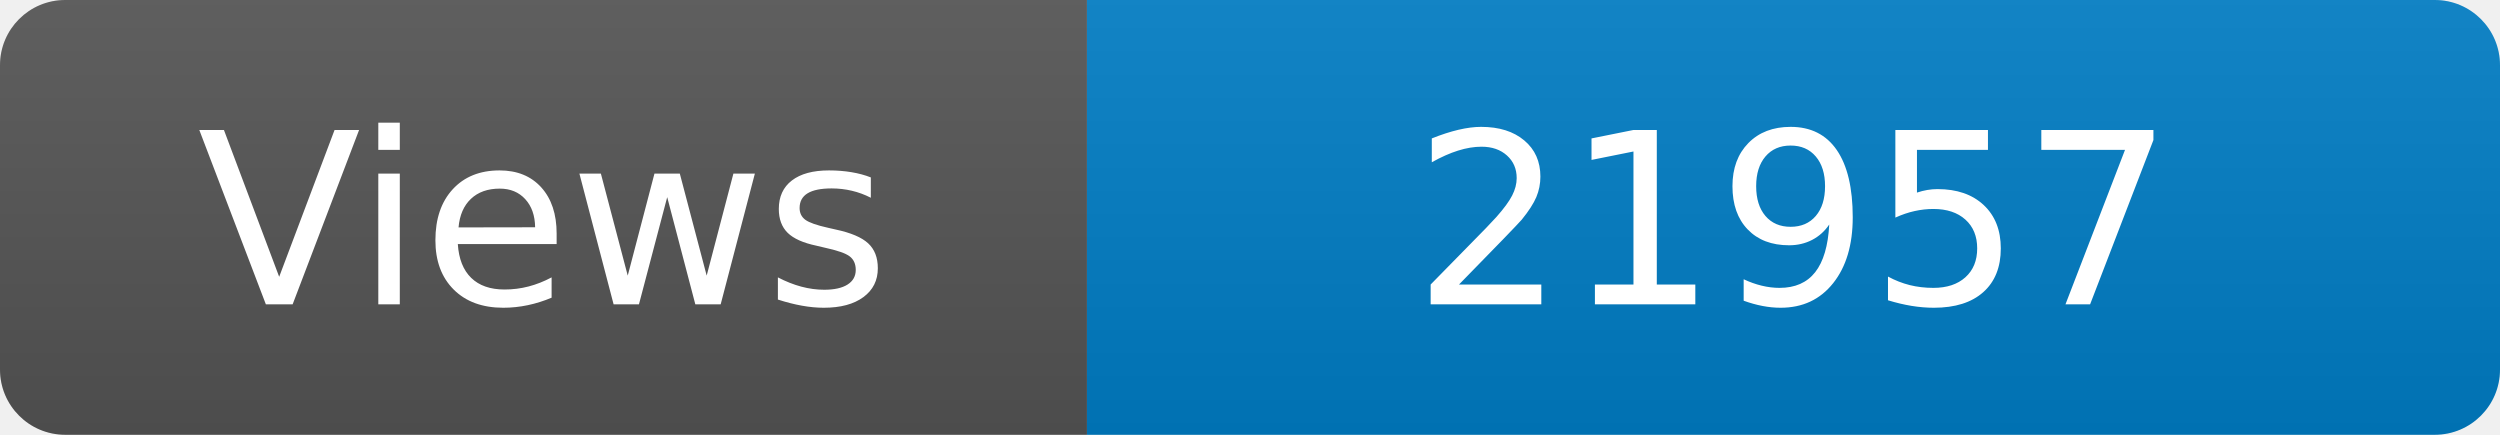
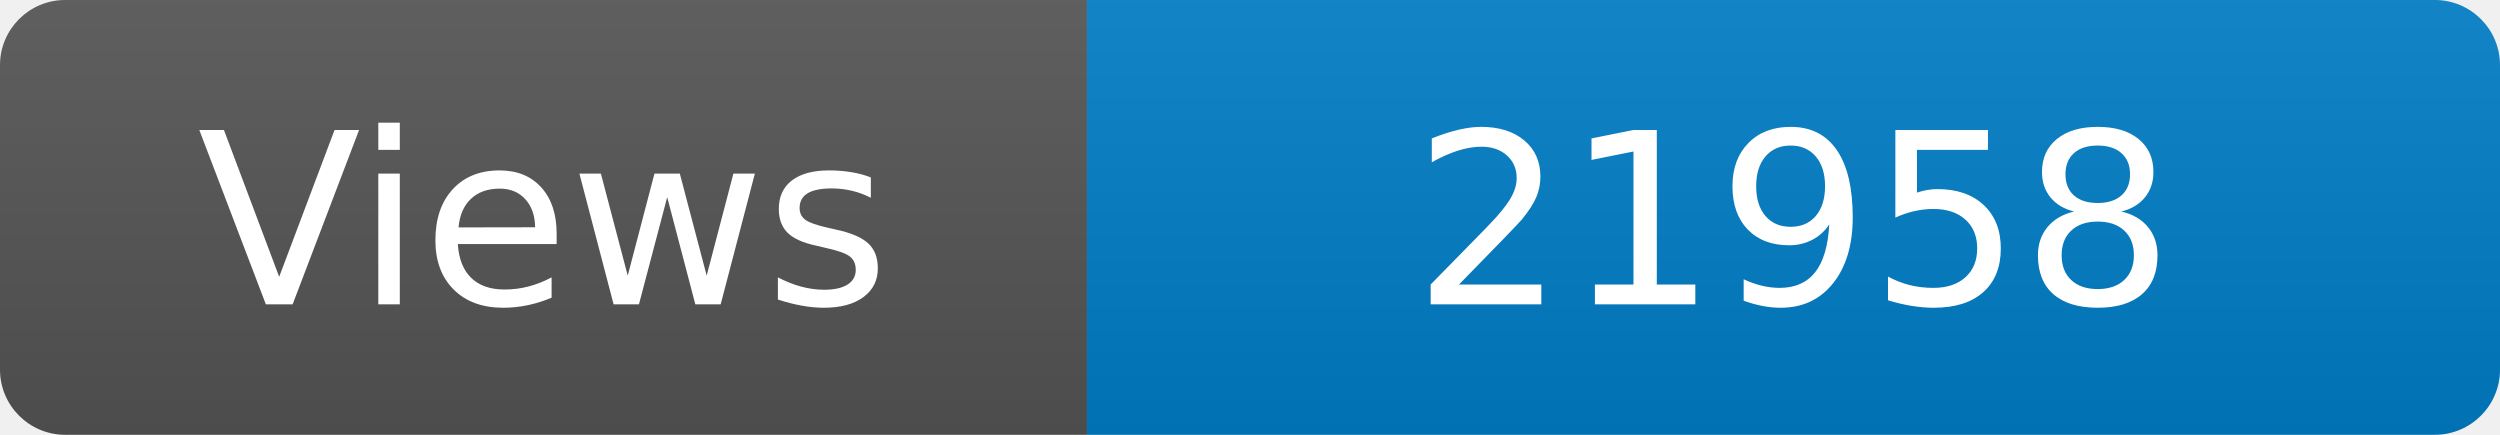
<svg xmlns="http://www.w3.org/2000/svg" width="115" height="20" role="img" aria-label="Maintained?: yes">
  <linearGradient id="s" x2="0" y2="100%">
    <stop offset="0" stop-color="#bbb" stop-opacity=".1" />
    <stop offset="1" stop-opacity=".1" />
  </linearGradient>
  <clipPath id="r">
    <rect width="115" height="20" rx="3" fill="#fff" />
  </clipPath>
  <g clip-path="url(#r)">
    <rect width="50" height="20" fill="#555" />
    <rect x="50" width="160" height="20" fill="#007ec6" />
    <rect width="115" height="20" fill="url(#s)" />
  </g>
  <g fill="#fff" text-anchor="middle" font-family="Verdana,Geneva,DejaVu Sans,sans-serif" font-size="110">
    <text x="250" y="140" transform="scale(.1)" fill="#fff">Views</text>
-     <text x="825" y="140" transform="scale(.1)" fill="#fff">21957</text>
+     <text x="825" y="140" transform="scale(.1)" fill="#fff">21958</text>
  </g>
</svg>
